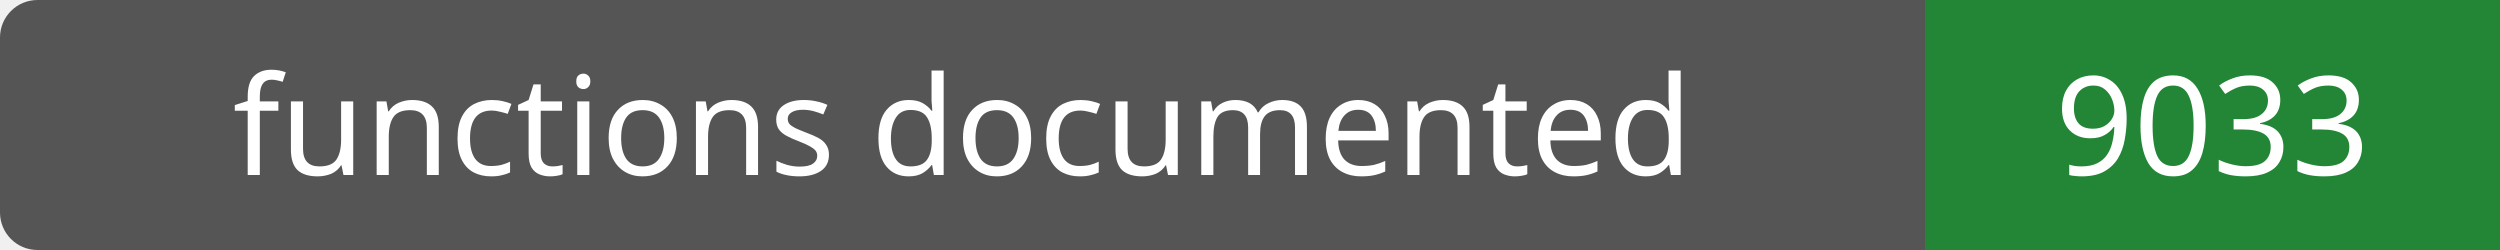
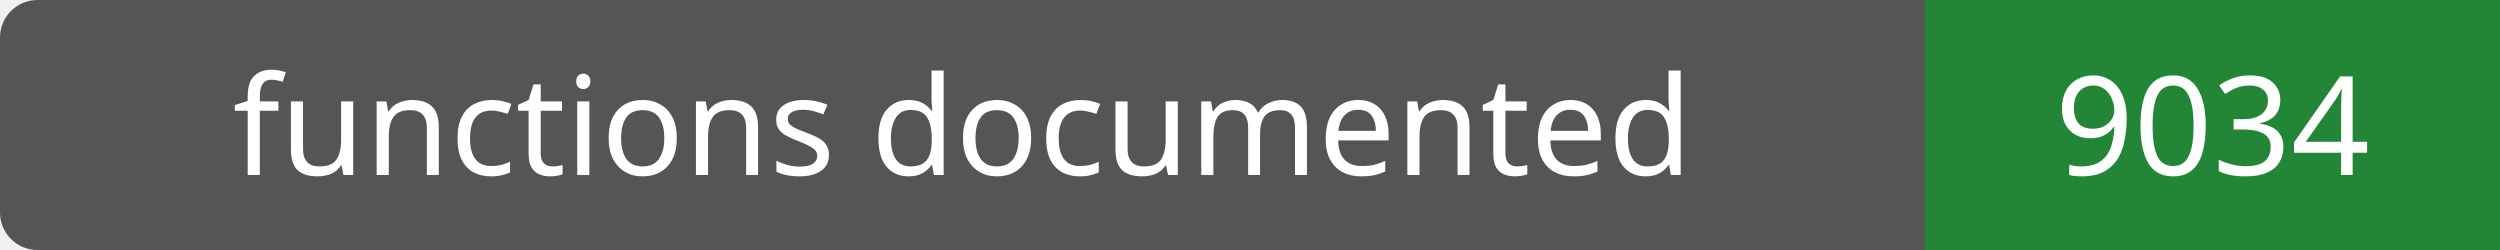
- <svg xmlns="http://www.w3.org/2000/svg" width="200" height="20" role="img" aria-label="functions documented: 9033">
+ <svg xmlns="http://www.w3.org/2000/svg" width="200" height="20" role="img" aria-label="functions documented: 9034">
  <rect width="200" height="20" rx="3" fill="#555" />
  <path fill="#238636" d="M154 0h46v20H154z" />
  <g fill="#fff" text-anchor="middle" font-family="Verdana,sans-serif" font-size="11">
    <text x="77.0" y="14">functions documented</text>
-     <text x="177.0" y="14">9033</text>
+     <text x="177.0" y="14">9034</text>
  </g>
</svg>
